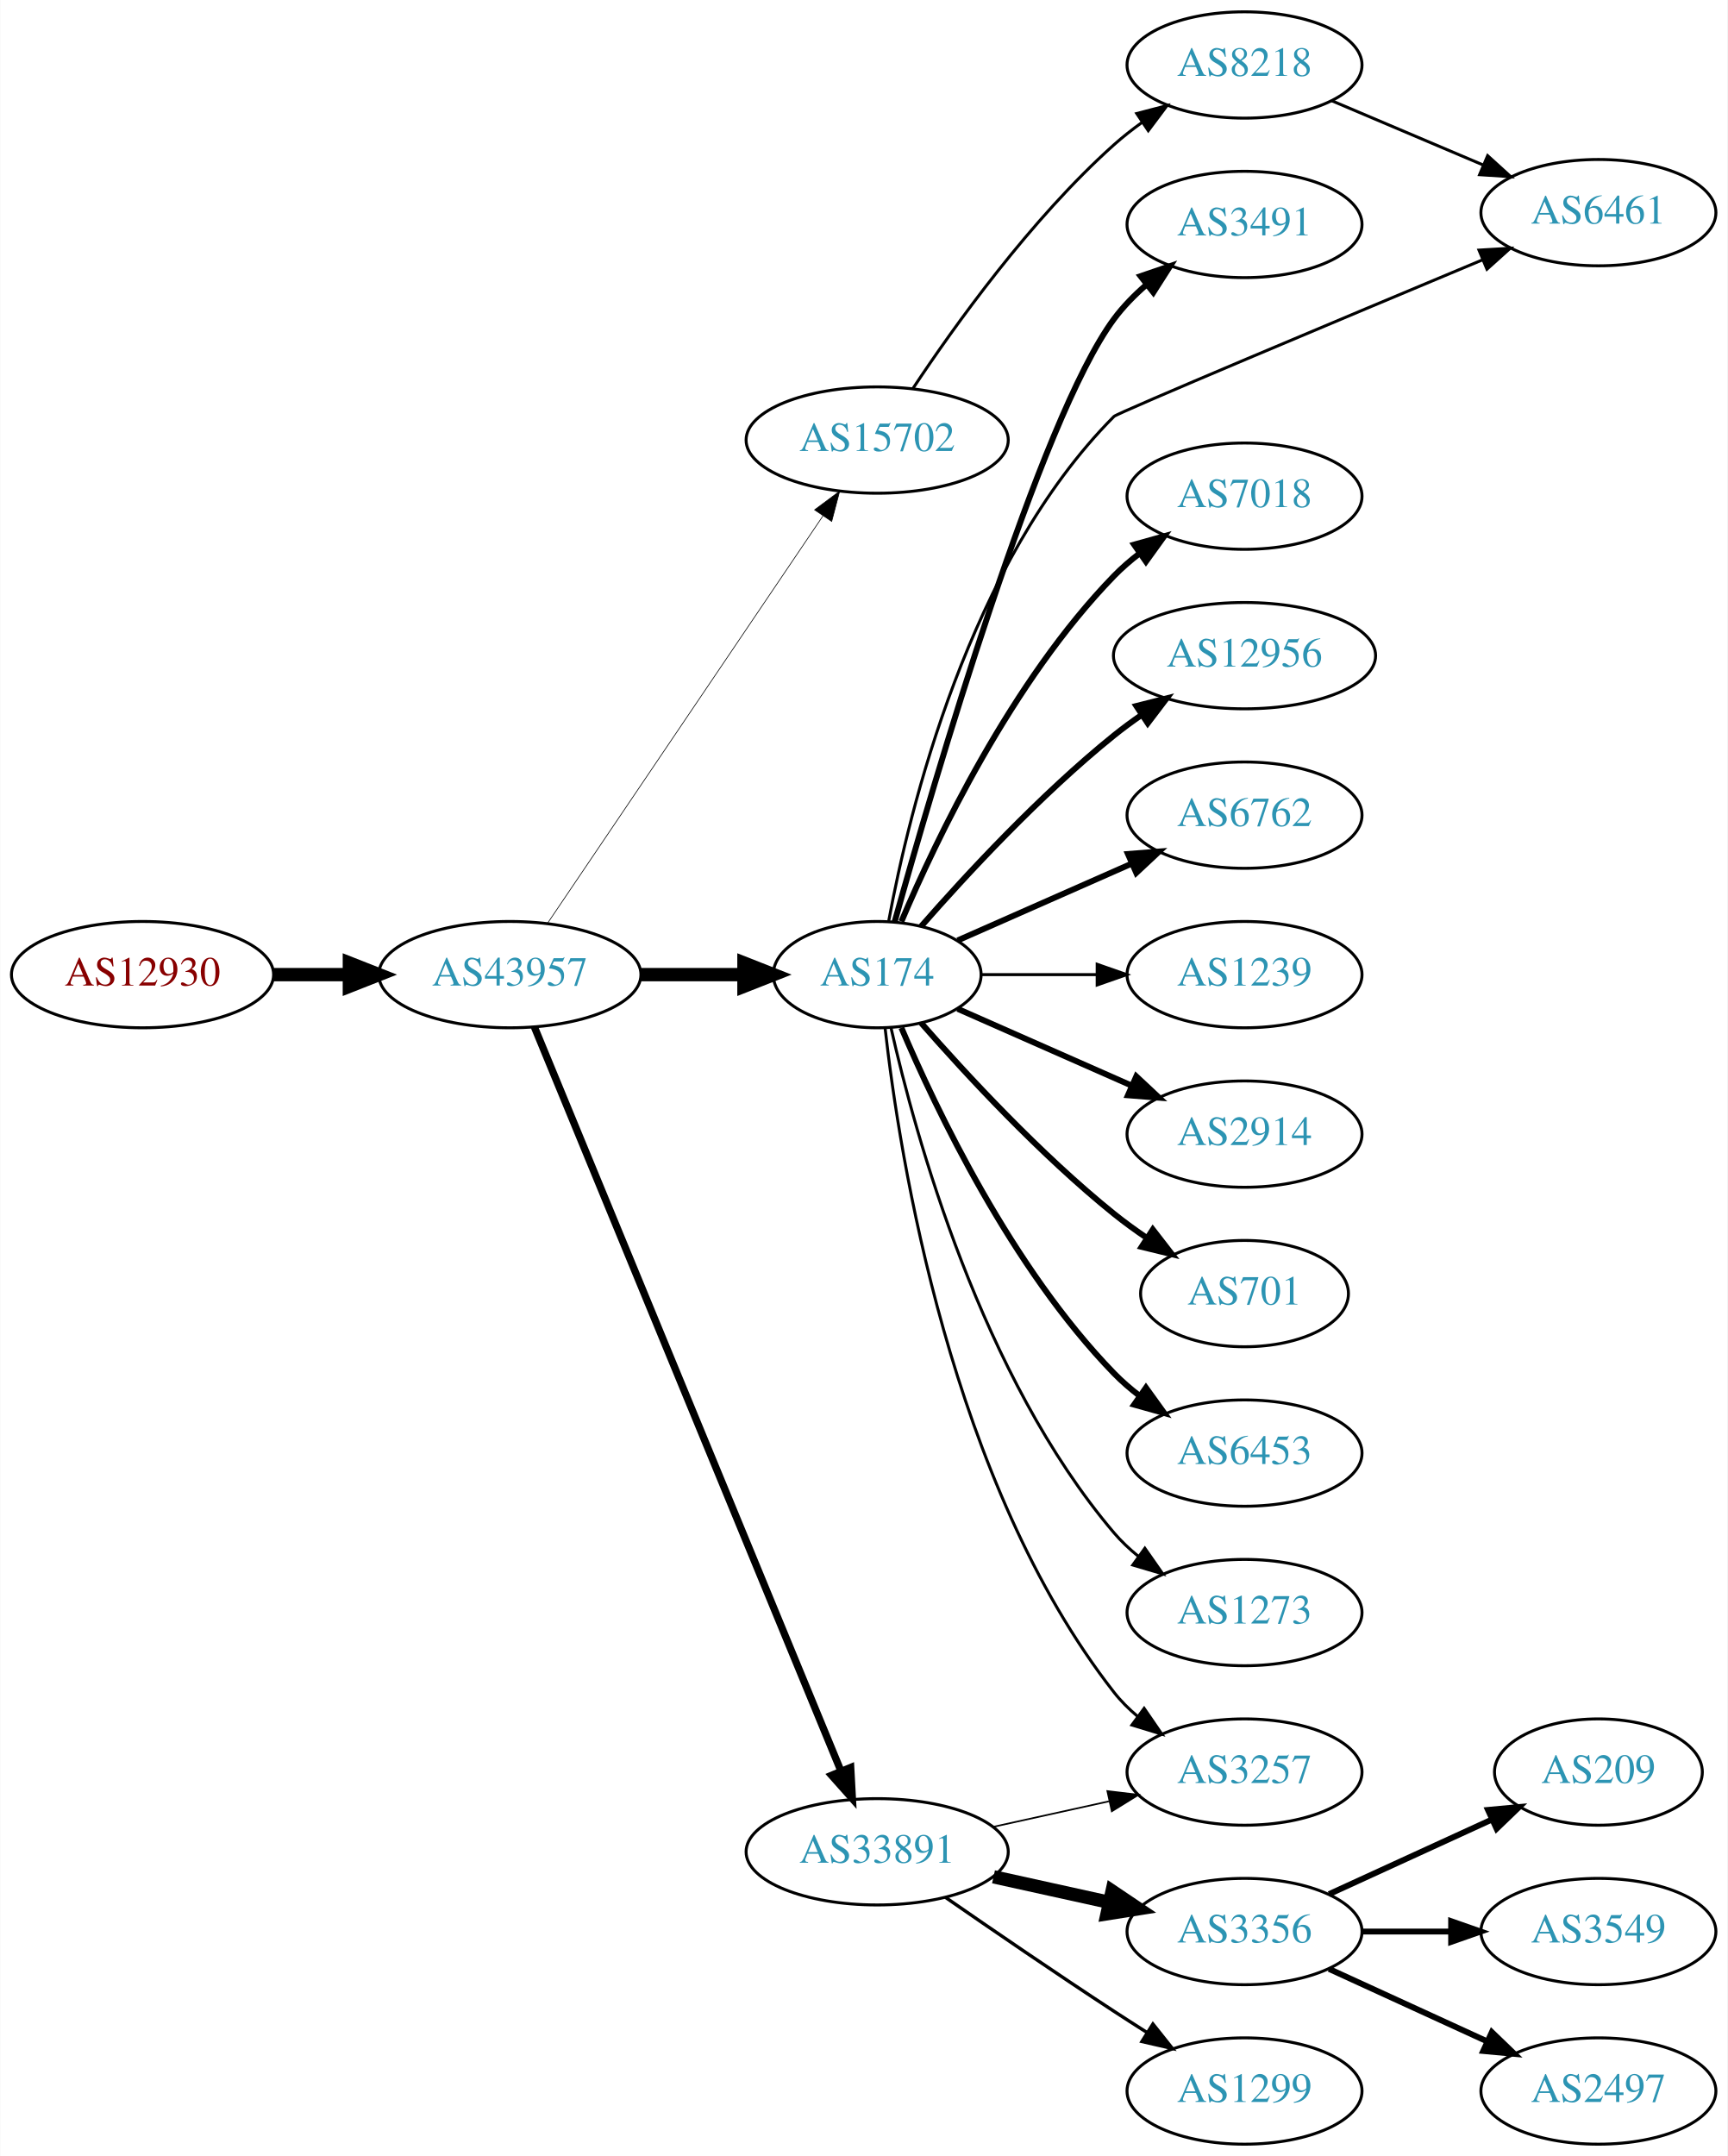
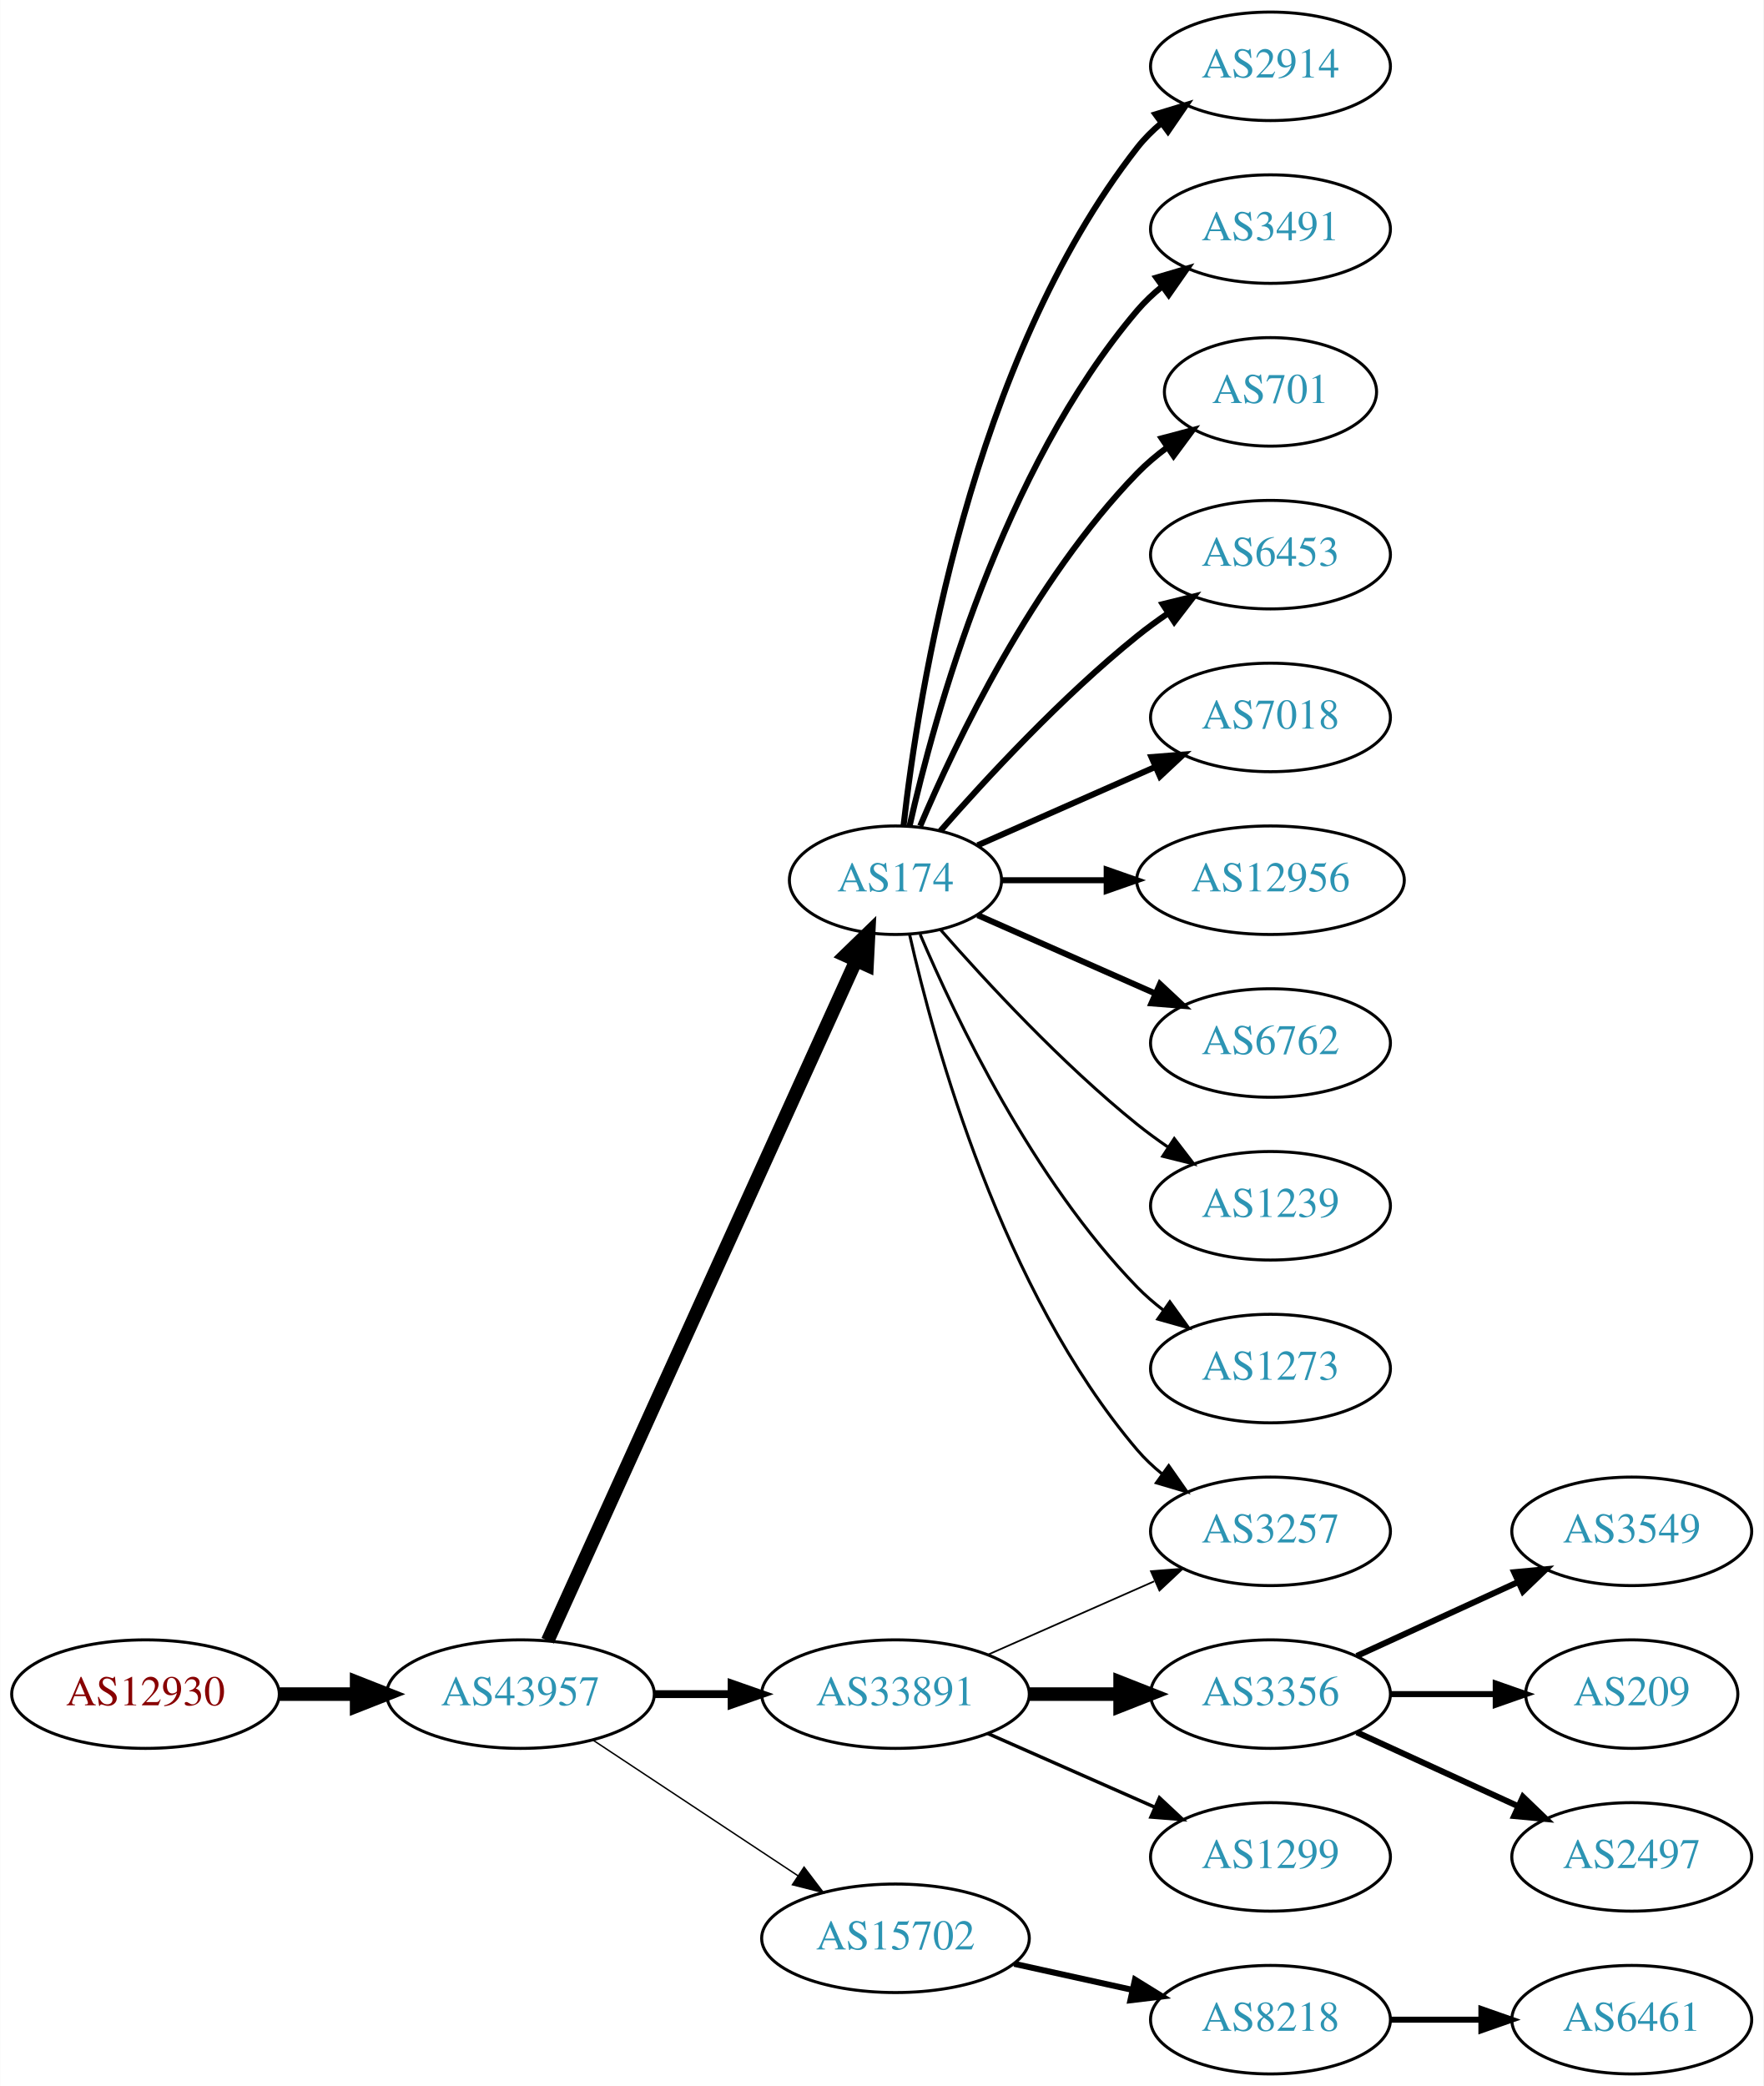
- <svg xmlns="http://www.w3.org/2000/svg" xmlns:xlink="http://www.w3.org/1999/xlink" width="585pt" height="730pt" viewBox="0.00 0.00 584.86 730.00">
-   <g id="graph0" class="graph" transform="scale(1 1) rotate(0) translate(4 726)">
-     <polygon fill="white" stroke="none" points="-4,4 -4,-726 580.862,-726 580.862,4 -4,4" />
+ <svg xmlns="http://www.w3.org/2000/svg" xmlns:xlink="http://www.w3.org/1999/xlink" width="585pt" height="692pt" viewBox="0.00 0.00 584.86 692.00">
+   <g id="graph0" class="graph" transform="scale(1 1) rotate(0) translate(4 688)">
+     <polygon fill="white" stroke="none" points="-4,4 -4,-688 580.862,-688 580.862,4 -4,4" />
    <g id="node1" class="node">
      <g id="a_node1">
        <a xlink:href="/asn/12930" xlink:title="AS12930 ~ card complete Service Bank AG [AT]">
-           <ellipse fill="#ffffff" stroke="black" cx="44.196" cy="-396" rx="44.393" ry="18" />
-           <text text-anchor="middle" x="44.196" y="-392.3" font-family="Times,serif" font-size="14.00" fill="#880000">AS12930</text>
+           <ellipse fill="#ffffff" stroke="black" cx="44.196" cy="-126" rx="44.393" ry="18" />
+           <text text-anchor="middle" x="44.196" y="-122.3" font-family="Times,serif" font-size="14.00" fill="#880000">AS12930</text>
        </a>
      </g>
    </g>
    <g id="node2" class="node">
      <g id="a_node2">
        <a xlink:href="/asn/43957" xlink:title="AS43957 ~ WNT Telecommunication GmbH [AT]">
-           <ellipse fill="#ffffff" stroke="black" cx="168.588" cy="-396" rx="44.393" ry="18" />
-           <text text-anchor="middle" x="168.588" y="-392.3" font-family="Times,serif" font-size="14.00" fill="#2c94b3">AS43957</text>
+           <ellipse fill="#ffffff" stroke="black" cx="168.588" cy="-126" rx="44.393" ry="18" />
+           <text text-anchor="middle" x="168.588" y="-122.3" font-family="Times,serif" font-size="14.00" fill="#2c94b3">AS43957</text>
        </a>
      </g>
    </g>
    <g id="edge1" class="edge">
-       <path fill="none" stroke="black" stroke-width="4.5" d="M88.692,-396C96.898,-396 105.569,-396 114.041,-396" />
-       <polygon fill="black" stroke="black" stroke-width="4.5" points="114.233,-399.938 124.233,-396 114.233,-392.063 114.233,-399.938" />
+       <path fill="none" stroke="black" stroke-width="4.5" d="M88.692,-126C96.898,-126 105.569,-126 114.041,-126" />
+       <polygon fill="black" stroke="black" stroke-width="4.5" points="114.233,-129.938 124.233,-126 114.233,-122.063 114.233,-129.938" />
    </g>
    <g id="node3" class="node">
      <g id="a_node3">
+         <a xlink:href="/asn/33891" xlink:title="AS33891 ~ CORE-BACKBONE GMBH GLOBAL NETWORK [DE]">
+           <ellipse fill="#ffffff" stroke="black" cx="292.98" cy="-126" rx="44.393" ry="18" />
+           <text text-anchor="middle" x="292.98" y="-122.3" font-family="Times,serif" font-size="14.00" fill="#2c94b3">AS33891</text>
+         </a>
+       </g>
+     </g>
+     <g id="edge2" class="edge">
+       <path fill="none" stroke="black" stroke-width="2.605" d="M213.084,-126C221.29,-126 229.961,-126 238.434,-126" />
+       <polygon fill="black" stroke="black" stroke-width="2.605" points="238.625,-129.5 248.625,-126 238.625,-122.5 238.625,-129.5" />
+     </g>
+     <g id="node4" class="node">
+       <g id="a_node4">
+         <a xlink:href="/asn/15702" xlink:title="AS15702 ~ Onstage Online GmbH [AT]">
+           <ellipse fill="#ffffff" stroke="black" cx="292.98" cy="-45" rx="44.393" ry="18" />
+           <text text-anchor="middle" x="292.98" y="-41.3" font-family="Times,serif" font-size="14.00" fill="#2c94b3">AS15702</text>
+         </a>
+       </g>
+     </g>
+     <g id="edge3" class="edge">
+       <path fill="none" stroke="black" stroke-width="0.474" d="M192.609,-110.765C211.841,-98.037 239.449,-79.766 260.686,-65.711" />
+       <polygon fill="black" stroke="black" stroke-width="0.474" points="262.655,-68.605 269.063,-60.167 258.792,-62.767 262.655,-68.605" />
+     </g>
+     <g id="node5" class="node">
+       <g id="a_node5">
        <a xlink:href="/asn/174" xlink:title="AS174 ~ Cogent Communications [US]">
          <ellipse fill="#ffffff" stroke="black" cx="292.98" cy="-396" rx="35.194" ry="18" />
          <text text-anchor="middle" x="292.98" y="-392.3" font-family="Times,serif" font-size="14.00" fill="#2c94b3">AS174</text>
        </a>
      </g>
    </g>
-     <g id="edge2" class="edge">
-       <path fill="none" stroke="black" stroke-width="4.5" d="M213.084,-396C224.341,-396 236.473,-396 247.767,-396" />
-       <polygon fill="black" stroke="black" stroke-width="4.5" points="247.854,-399.938 257.854,-396 247.854,-392.063 247.854,-399.938" />
-     </g>
-     <g id="node4" class="node">
-       <g id="a_node4">
-         <a xlink:href="/asn/33891" xlink:title="AS33891 ~ CORE-BACKBONE GMBH GLOBAL NETWORK [DE]">
-           <ellipse fill="#ffffff" stroke="black" cx="292.98" cy="-99" rx="44.393" ry="18" />
-           <text text-anchor="middle" x="292.98" y="-95.3" font-family="Times,serif" font-size="14.00" fill="#2c94b3">AS33891</text>
-         </a>
-       </g>
-     </g>
-     <g id="edge3" class="edge">
-       <path fill="none" stroke="black" stroke-width="2.475" d="M176.878,-378.311C197.407,-328.493 255.821,-186.746 280.621,-126.564" />
-       <polygon fill="black" stroke="black" stroke-width="2.475" points="284,-127.551 284.574,-116.972 277.528,-124.884 284,-127.551" />
-     </g>
-     <g id="node5" class="node">
-       <g id="a_node5">
-         <a xlink:href="/asn/15702" xlink:title="AS15702 ~ Onstage Online GmbH [AT]">
-           <ellipse fill="#ffffff" stroke="black" cx="292.98" cy="-577" rx="44.393" ry="18" />
-           <text text-anchor="middle" x="292.98" y="-573.3" font-family="Times,serif" font-size="14.00" fill="#2c94b3">AS15702</text>
-         </a>
-       </g>
-     </g>
    <g id="edge4" class="edge">
-       <path fill="none" stroke="black" stroke-width="0.225" d="M181.324,-413.355C202.982,-445.384 249.326,-513.921 274.625,-551.334" />
-       <polygon fill="black" stroke="black" stroke-width="0.225" points="271.779,-553.374 280.28,-559.698 277.578,-549.453 271.779,-553.374" />
+       <path fill="none" stroke="black" stroke-width="4.5" d="M177.619,-143.715C198.546,-189.882 254.859,-314.108 279.803,-369.135" />
+       <polygon fill="black" stroke="black" stroke-width="4.5" points="276.364,-371.088 284.079,-378.57 283.537,-367.837 276.364,-371.088" />
    </g>
    <g id="node6" class="node">
      <g id="a_node6">
-         <a xlink:href="/asn/3491" xlink:title="AS3491 ~ PCCW Global, Inc. [US]">
-           <ellipse fill="#ffffff" stroke="black" cx="417.373" cy="-650" rx="39.794" ry="18" />
-           <text text-anchor="middle" x="417.373" y="-646.3" font-family="Times,serif" font-size="14.00" fill="#2c94b3">AS3491</text>
+         <a xlink:href="/asn/3257" xlink:title="AS3257 ~ GTT [DE]">
+           <ellipse fill="#ffffff" stroke="black" cx="417.373" cy="-180" rx="39.794" ry="18" />
+           <text text-anchor="middle" x="417.373" y="-176.3" font-family="Times,serif" font-size="14.00" fill="#2c94b3">AS3257</text>
        </a>
      </g>
    </g>
    <g id="edge5" class="edge">
-       <path fill="none" stroke="black" stroke-width="2" d="M298.896,-413.884C311.915,-460.426 348.015,-584.059 373.176,-618 376.292,-622.203 380.115,-626.1 384.186,-629.623" />
-       <polygon fill="black" stroke="black" stroke-width="2" points="382.174,-632.493 392.199,-635.92 386.499,-626.989 382.174,-632.493" />
+       <path fill="none" stroke="black" stroke-width="0.562" d="M323.608,-139.072C340.203,-146.393 361.062,-155.597 378.795,-163.421" />
+       <polygon fill="black" stroke="black" stroke-width="0.562" points="377.717,-166.77 388.279,-167.605 380.543,-160.366 377.717,-166.77" />
    </g>
    <g id="node7" class="node">
      <g id="a_node7">
-         <a xlink:href="/asn/6461" xlink:title="AS6461 ~ Zayo Bandwidth [US]">
-           <ellipse fill="#ffffff" stroke="black" cx="537.215" cy="-654" rx="39.794" ry="18" />
-           <text text-anchor="middle" x="537.215" y="-650.3" font-family="Times,serif" font-size="14.00" fill="#2c94b3">AS6461</text>
+         <a xlink:href="/asn/3356" xlink:title="AS3356 ~ Level 3 Parent, LLC [US]">
+           <ellipse fill="#ffffff" stroke="black" cx="417.373" cy="-126" rx="39.794" ry="18" />
+           <text text-anchor="middle" x="417.373" y="-122.3" font-family="Times,serif" font-size="14.00" fill="#2c94b3">AS3356</text>
        </a>
      </g>
    </g>
    <g id="edge6" class="edge">
-       <path fill="none" stroke="black" d="M296.881,-414.14C303.682,-451.058 323.957,-535.606 373.176,-585 374.363,-586.19 450.07,-617.978 497.89,-637.987" />
-       <polygon fill="black" stroke="black" points="496.767,-641.312 507.343,-641.941 499.468,-634.854 496.767,-641.312" />
+       <path fill="none" stroke="black" stroke-width="4.5" d="M337.476,-126C347.165,-126 357.502,-126 367.394,-126" />
+       <polygon fill="black" stroke="black" stroke-width="4.5" points="367.497,-129.938 377.497,-126 367.497,-122.063 367.497,-129.938" />
    </g>
    <g id="node8" class="node">
      <g id="a_node8">
-         <a xlink:href="/asn/7018" xlink:title="AS7018 ~ AT&amp;T Services, Inc. [US]">
-           <ellipse fill="#ffffff" stroke="black" cx="417.373" cy="-558" rx="39.794" ry="18" />
-           <text text-anchor="middle" x="417.373" y="-554.3" font-family="Times,serif" font-size="14.00" fill="#2c94b3">AS7018</text>
+         <a xlink:href="/asn/1299" xlink:title="AS1299 ~ Telia Carrier [EU]">
+           <ellipse fill="#ffffff" stroke="black" cx="417.373" cy="-72" rx="39.794" ry="18" />
+           <text text-anchor="middle" x="417.373" y="-68.3" font-family="Times,serif" font-size="14.00" fill="#2c94b3">AS1299</text>
        </a>
      </g>
    </g>
    <g id="edge7" class="edge">
-       <path fill="none" stroke="black" stroke-width="2" d="M301.171,-413.975C312.938,-441.682 338.512,-495.348 373.176,-531 375.797,-533.695 378.737,-536.239 381.82,-538.608" />
-       <polygon fill="black" stroke="black" stroke-width="2" points="379.986,-541.597 390.189,-544.455 383.995,-535.859 379.986,-541.597" />
+       <path fill="none" stroke="black" stroke-width="1.125" d="M323.608,-112.928C340.203,-105.607 361.062,-96.403 378.795,-88.579" />
+       <polygon fill="black" stroke="black" stroke-width="1.125" points="380.543,-91.634 388.279,-84.395 377.717,-85.23 380.543,-91.634" />
    </g>
    <g id="node9" class="node">
      <g id="a_node9">
-         <a xlink:href="/asn/12956" xlink:title="AS12956 ~ TELXIUS [ES]">
-           <ellipse fill="#ffffff" stroke="black" cx="417.373" cy="-504" rx="44.393" ry="18" />
-           <text text-anchor="middle" x="417.373" y="-500.3" font-family="Times,serif" font-size="14.00" fill="#2c94b3">AS12956</text>
+         <a xlink:href="/asn/8218" xlink:title="AS8218 ~ legacy Neotelecoms [FR]">
+           <ellipse fill="#ffffff" stroke="black" cx="417.373" cy="-18" rx="39.794" ry="18" />
+           <text text-anchor="middle" x="417.373" y="-14.3" font-family="Times,serif" font-size="14.00" fill="#2c94b3">AS8218</text>
        </a>
      </g>
    </g>
    <g id="edge8" class="edge">
-       <path fill="none" stroke="black" stroke-width="2" d="M307.854,-412.345C322.924,-429.559 348.202,-456.901 373.176,-477 376.105,-479.357 379.251,-481.675 382.463,-483.902" />
-       <polygon fill="black" stroke="black" stroke-width="2" points="380.738,-486.958 391.011,-489.552 384.598,-481.118 380.738,-486.958" />
-     </g>
-     <g id="node10" class="node">
-       <g id="a_node10">
-         <a xlink:href="/asn/6762" xlink:title="AS6762 ~ TELECOM ITALIA SPARKLE S.p.A. [IT]">
-           <ellipse fill="#ffffff" stroke="black" cx="417.373" cy="-450" rx="39.794" ry="18" />
-           <text text-anchor="middle" x="417.373" y="-446.3" font-family="Times,serif" font-size="14.00" fill="#2c94b3">AS6762</text>
-         </a>
-       </g>
-     </g>
-     <g id="edge9" class="edge">
-       <path fill="none" stroke="black" stroke-width="2" d="M320.237,-407.584C337.422,-415.167 360.135,-425.188 379.17,-433.586" />
-       <polygon fill="black" stroke="black" stroke-width="2" points="377.896,-436.849 388.458,-437.684 380.721,-430.445 377.896,-436.849" />
+       <path fill="none" stroke="black" stroke-width="2" d="M332.37,-36.531C344.761,-33.798 358.608,-30.743 371.429,-27.915" />
+       <polygon fill="black" stroke="black" stroke-width="2" points="372.432,-31.278 381.443,-25.706 370.924,-24.442 372.432,-31.278" />
+     </g>
+     <g id="edge18" class="edge">
+       <path fill="none" stroke="black" d="M297.674,-377.925C305.814,-341.852 328.247,-259.86 373.176,-207 375.611,-204.136 378.427,-201.479 381.432,-199.039" />
+       <polygon fill="black" stroke="black" points="383.62,-201.776 389.692,-193.094 379.531,-196.095 383.62,-201.776" />
    </g>
    <g id="node11" class="node">
      <g id="a_node11">
-         <a xlink:href="/asn/1239" xlink:title="AS1239 ~ Sprint [US]">
-           <ellipse fill="#ffffff" stroke="black" cx="417.373" cy="-396" rx="39.794" ry="18" />
-           <text text-anchor="middle" x="417.373" y="-392.3" font-family="Times,serif" font-size="14.00" fill="#2c94b3">AS1239</text>
+         <a xlink:href="/asn/2914" xlink:title="AS2914 ~ NTT America, Inc. [US]">
+           <ellipse fill="#ffffff" stroke="black" cx="417.373" cy="-666" rx="39.794" ry="18" />
+           <text text-anchor="middle" x="417.373" y="-662.3" font-family="Times,serif" font-size="14.00" fill="#2c94b3">AS2914</text>
        </a>
      </g>
    </g>
    <g id="edge10" class="edge">
-       <path fill="none" stroke="black" d="M328.399,-396C340.45,-396 354.226,-396 367.244,-396" />
-       <polygon fill="black" stroke="black" points="367.474,-399.5 377.473,-396 367.473,-392.5 367.474,-399.5" />
+       <path fill="none" stroke="black" stroke-width="2" d="M295.66,-414.129C300.49,-457.368 317.831,-568.216 373.176,-639 375.492,-641.961 378.229,-644.683 381.184,-647.164" />
+       <polygon fill="black" stroke="black" stroke-width="2" points="379.239,-650.078 389.375,-653.165 383.377,-644.432 379.239,-650.078" />
    </g>
    <g id="node12" class="node">
      <g id="a_node12">
-         <a xlink:href="/asn/2914" xlink:title="AS2914 ~ NTT America, Inc. [US]">
-           <ellipse fill="#ffffff" stroke="black" cx="417.373" cy="-342" rx="39.794" ry="18" />
-           <text text-anchor="middle" x="417.373" y="-338.3" font-family="Times,serif" font-size="14.00" fill="#2c94b3">AS2914</text>
+         <a xlink:href="/asn/3491" xlink:title="AS3491 ~ PCCW Global, Inc. [US]">
+           <ellipse fill="#ffffff" stroke="black" cx="417.373" cy="-612" rx="39.794" ry="18" />
+           <text text-anchor="middle" x="417.373" y="-608.3" font-family="Times,serif" font-size="14.00" fill="#2c94b3">AS3491</text>
        </a>
      </g>
    </g>
    <g id="edge11" class="edge">
-       <path fill="none" stroke="black" stroke-width="2" d="M320.237,-384.416C337.422,-376.833 360.135,-366.812 379.17,-358.414" />
-       <polygon fill="black" stroke="black" stroke-width="2" points="380.721,-361.555 388.458,-354.316 377.896,-355.151 380.721,-361.555" />
+       <path fill="none" stroke="black" stroke-width="2" d="M297.674,-414.075C305.814,-450.148 328.247,-532.14 373.176,-585 375.611,-587.864 378.427,-590.521 381.432,-592.961" />
+       <polygon fill="black" stroke="black" stroke-width="2" points="379.531,-595.905 389.692,-598.906 383.62,-590.224 379.531,-595.905" />
    </g>
    <g id="node13" class="node">
      <g id="a_node13">
        <a xlink:href="/asn/701" xlink:title="AS701 ~ UUNET [US]">
-           <ellipse fill="#ffffff" stroke="black" cx="417.373" cy="-288" rx="35.194" ry="18" />
-           <text text-anchor="middle" x="417.373" y="-284.3" font-family="Times,serif" font-size="14.00" fill="#2c94b3">AS701</text>
+           <ellipse fill="#ffffff" stroke="black" cx="417.373" cy="-558" rx="35.194" ry="18" />
+           <text text-anchor="middle" x="417.373" y="-554.3" font-family="Times,serif" font-size="14.00" fill="#2c94b3">AS701</text>
        </a>
      </g>
    </g>
    <g id="edge12" class="edge">
-       <path fill="none" stroke="black" stroke-width="2" d="M307.854,-379.655C322.924,-362.441 348.202,-335.099 373.176,-315 376.682,-312.179 380.5,-309.413 384.368,-306.792" />
-       <polygon fill="black" stroke="black" stroke-width="2" points="386.325,-309.694 392.813,-301.318 382.518,-303.82 386.325,-309.694" />
+       <path fill="none" stroke="black" stroke-width="2" d="M301.171,-413.975C312.938,-441.682 338.512,-495.348 373.176,-531 376.159,-534.067 379.556,-536.94 383.106,-539.581" />
+       <polygon fill="black" stroke="black" stroke-width="2" points="381.301,-542.586 391.54,-545.308 385.233,-536.795 381.301,-542.586" />
    </g>
    <g id="node14" class="node">
      <g id="a_node14">
        <a xlink:href="/asn/6453" xlink:title="AS6453 ~ TATA COMMUNICATIONS (AMERICA) INC [US]">
-           <ellipse fill="#ffffff" stroke="black" cx="417.373" cy="-234" rx="39.794" ry="18" />
-           <text text-anchor="middle" x="417.373" y="-230.3" font-family="Times,serif" font-size="14.00" fill="#2c94b3">AS6453</text>
+           <ellipse fill="#ffffff" stroke="black" cx="417.373" cy="-504" rx="39.794" ry="18" />
+           <text text-anchor="middle" x="417.373" y="-500.3" font-family="Times,serif" font-size="14.00" fill="#2c94b3">AS6453</text>
        </a>
      </g>
    </g>
    <g id="edge13" class="edge">
-       <path fill="none" stroke="black" stroke-width="2" d="M301.171,-378.025C312.938,-350.318 338.512,-296.652 373.176,-261 375.797,-258.305 378.737,-255.761 381.82,-253.392" />
-       <polygon fill="black" stroke="black" stroke-width="2" points="383.995,-256.141 390.189,-247.545 379.986,-250.403 383.995,-256.141" />
+       <path fill="none" stroke="black" stroke-width="2" d="M307.854,-412.345C322.924,-429.559 348.202,-456.901 373.176,-477 376.432,-479.62 379.957,-482.192 383.542,-484.646" />
+       <polygon fill="black" stroke="black" stroke-width="2" points="381.629,-487.577 391.914,-490.121 385.46,-481.719 381.629,-487.577" />
    </g>
    <g id="node15" class="node">
      <g id="a_node15">
-         <a xlink:href="/asn/1273" xlink:title="AS1273 ~ Vodafone Group PLC [EU]">
-           <ellipse fill="#ffffff" stroke="black" cx="417.373" cy="-180" rx="39.794" ry="18" />
-           <text text-anchor="middle" x="417.373" y="-176.3" font-family="Times,serif" font-size="14.00" fill="#2c94b3">AS1273</text>
+         <a xlink:href="/asn/7018" xlink:title="AS7018 ~ AT&amp;T Services, Inc. [US]">
+           <ellipse fill="#ffffff" stroke="black" cx="417.373" cy="-450" rx="39.794" ry="18" />
+           <text text-anchor="middle" x="417.373" y="-446.3" font-family="Times,serif" font-size="14.00" fill="#2c94b3">AS7018</text>
        </a>
      </g>
    </g>
    <g id="edge14" class="edge">
-       <path fill="none" stroke="black" d="M297.674,-377.925C305.814,-341.852 328.247,-259.86 373.176,-207 375.611,-204.136 378.427,-201.479 381.432,-199.039" />
-       <polygon fill="black" stroke="black" points="383.62,-201.776 389.692,-193.094 379.531,-196.095 383.62,-201.776" />
+       <path fill="none" stroke="black" stroke-width="2" d="M320.237,-407.584C337.422,-415.167 360.135,-425.188 379.17,-433.586" />
+       <polygon fill="black" stroke="black" stroke-width="2" points="377.896,-436.849 388.458,-437.684 380.721,-430.445 377.896,-436.849" />
    </g>
    <g id="node16" class="node">
      <g id="a_node16">
-         <a xlink:href="/asn/3257" xlink:title="AS3257 ~ GTT [DE]">
-           <ellipse fill="#ffffff" stroke="black" cx="417.373" cy="-126" rx="39.794" ry="18" />
-           <text text-anchor="middle" x="417.373" y="-122.3" font-family="Times,serif" font-size="14.00" fill="#2c94b3">AS3257</text>
+         <a xlink:href="/asn/12956" xlink:title="AS12956 ~ TELXIUS [ES]">
+           <ellipse fill="#ffffff" stroke="black" cx="417.373" cy="-396" rx="44.393" ry="18" />
+           <text text-anchor="middle" x="417.373" y="-392.3" font-family="Times,serif" font-size="14.00" fill="#2c94b3">AS12956</text>
        </a>
      </g>
    </g>
    <g id="edge15" class="edge">
-       <path fill="none" stroke="black" d="M295.66,-377.871C300.49,-334.632 317.831,-223.784 373.176,-153 375.492,-150.039 378.229,-147.317 381.184,-144.836" />
-       <polygon fill="black" stroke="black" points="383.377,-147.568 389.375,-138.835 379.239,-141.922 383.377,-147.568" />
-     </g>
-     <g id="edge17" class="edge">
-       <path fill="none" stroke="black" stroke-width="0.562" d="M332.37,-107.469C344.761,-110.202 358.608,-113.257 371.429,-116.085" />
-       <polygon fill="black" stroke="black" stroke-width="0.562" points="370.924,-119.558 381.443,-118.295 372.432,-112.722 370.924,-119.558" />
+       <path fill="none" stroke="black" stroke-width="2" d="M328.399,-396C339.117,-396 351.201,-396 362.901,-396" />
+       <polygon fill="black" stroke="black" stroke-width="2" points="363.041,-399.5 373.041,-396 363.041,-392.5 363.041,-399.5" />
    </g>
    <g id="node17" class="node">
      <g id="a_node17">
-         <a xlink:href="/asn/3356" xlink:title="AS3356 ~ Level 3 Parent, LLC [US]">
-           <ellipse fill="#ffffff" stroke="black" cx="417.373" cy="-72" rx="39.794" ry="18" />
-           <text text-anchor="middle" x="417.373" y="-68.3" font-family="Times,serif" font-size="14.00" fill="#2c94b3">AS3356</text>
+         <a xlink:href="/asn/6762" xlink:title="AS6762 ~ TELECOM ITALIA SPARKLE S.p.A. [IT]">
+           <ellipse fill="#ffffff" stroke="black" cx="417.373" cy="-342" rx="39.794" ry="18" />
+           <text text-anchor="middle" x="417.373" y="-338.3" font-family="Times,serif" font-size="14.00" fill="#2c94b3">AS6762</text>
        </a>
      </g>
    </g>
    <g id="edge16" class="edge">
-       <path fill="none" stroke="black" stroke-width="4.5" d="M332.37,-90.531C344.761,-87.798 358.608,-84.743 371.429,-81.915" />
-       <polygon fill="black" stroke="black" stroke-width="4.5" points="372.526,-85.705 381.443,-79.706 370.83,-78.015 372.526,-85.705" />
+       <path fill="none" stroke="black" stroke-width="2" d="M320.237,-384.416C337.422,-376.833 360.135,-366.812 379.17,-358.414" />
+       <polygon fill="black" stroke="black" stroke-width="2" points="380.721,-361.555 388.458,-354.316 377.896,-355.151 380.721,-361.555" />
    </g>
    <g id="node18" class="node">
      <g id="a_node18">
-         <a xlink:href="/asn/1299" xlink:title="AS1299 ~ Telia Carrier [EU]">
-           <ellipse fill="#ffffff" stroke="black" cx="417.373" cy="-18" rx="39.794" ry="18" />
-           <text text-anchor="middle" x="417.373" y="-14.3" font-family="Times,serif" font-size="14.00" fill="#2c94b3">AS1299</text>
-         </a>
-       </g>
-     </g>
-     <g id="edge18" class="edge">
-       <path fill="none" stroke="black" stroke-width="1.125" d="M316.011,-83.633C331.813,-72.695 353.67,-57.739 373.176,-45 376.758,-42.661 380.529,-40.241 384.289,-37.856" />
-       <polygon fill="black" stroke="black" stroke-width="1.125" points="386.352,-40.693 392.95,-32.404 382.623,-34.769 386.352,-40.693" />
+         <a xlink:href="/asn/1239" xlink:title="AS1239 ~ Sprint [US]">
+           <ellipse fill="#ffffff" stroke="black" cx="417.373" cy="-288" rx="39.794" ry="18" />
+           <text text-anchor="middle" x="417.373" y="-284.3" font-family="Times,serif" font-size="14.00" fill="#2c94b3">AS1239</text>
+         </a>
+       </g>
+     </g>
+     <g id="edge17" class="edge">
+       <path fill="none" stroke="black" d="M307.854,-379.655C322.924,-362.441 348.202,-335.099 373.176,-315 376.432,-312.38 379.957,-309.808 383.542,-307.354" />
+       <polygon fill="black" stroke="black" points="385.46,-310.281 391.914,-301.879 381.629,-304.423 385.46,-310.281" />
    </g>
    <g id="node19" class="node">
      <g id="a_node19">
-         <a xlink:href="/asn/8218" xlink:title="AS8218 ~ legacy Neotelecoms [FR]">
-           <ellipse fill="#ffffff" stroke="black" cx="417.373" cy="-704" rx="39.794" ry="18" />
-           <text text-anchor="middle" x="417.373" y="-700.3" font-family="Times,serif" font-size="14.00" fill="#2c94b3">AS8218</text>
+         <a xlink:href="/asn/1273" xlink:title="AS1273 ~ Vodafone Group PLC [EU]">
+           <ellipse fill="#ffffff" stroke="black" cx="417.373" cy="-234" rx="39.794" ry="18" />
+           <text text-anchor="middle" x="417.373" y="-230.3" font-family="Times,serif" font-size="14.00" fill="#2c94b3">AS1273</text>
        </a>
      </g>
    </g>
    <g id="edge19" class="edge">
-       <path fill="none" stroke="black" d="M305.041,-594.402C319.098,-615.615 344.952,-651.751 373.176,-677 376.132,-679.644 379.378,-682.19 382.721,-684.592" />
-       <polygon fill="black" stroke="black" points="380.871,-687.566 391.124,-690.237 384.775,-681.755 380.871,-687.566" />
+       <path fill="none" stroke="black" d="M301.171,-378.025C312.938,-350.318 338.512,-296.652 373.176,-261 375.797,-258.305 378.737,-255.761 381.82,-253.392" />
+       <polygon fill="black" stroke="black" points="383.995,-256.141 390.189,-247.545 379.986,-250.403 383.995,-256.141" />
    </g>
    <g id="node20" class="node">
      <g id="a_node20">
+         <a xlink:href="/asn/3549" xlink:title="AS3549 ~ Level 3 Parent, LLC [US]">
+           <ellipse fill="#ffffff" stroke="black" cx="537.215" cy="-180" rx="39.794" ry="18" />
+           <text text-anchor="middle" x="537.215" y="-176.3" font-family="Times,serif" font-size="14.00" fill="#2c94b3">AS3549</text>
+         </a>
+       </g>
+     </g>
+     <g id="edge20" class="edge">
+       <path fill="none" stroke="black" stroke-width="2" d="M446.001,-138.661C461.958,-145.973 482.229,-155.261 499.512,-163.181" />
+       <polygon fill="black" stroke="black" stroke-width="2" points="498.21,-166.435 508.759,-167.419 501.126,-160.071 498.21,-166.435" />
+     </g>
+     <g id="node21" class="node">
+       <g id="a_node21">
        <a xlink:href="/asn/209" xlink:title="AS209 ~ CenturyLink Communications, LLC [US]">
          <ellipse fill="#ffffff" stroke="black" cx="537.215" cy="-126" rx="35.194" ry="18" />
          <text text-anchor="middle" x="537.215" y="-122.3" font-family="Times,serif" font-size="14.00" fill="#2c94b3">AS209</text>
        </a>
      </g>
    </g>
    <g id="edge21" class="edge">
-       <path fill="none" stroke="black" stroke-width="2" d="M446.001,-84.661C462.418,-92.183 483.399,-101.798 500.996,-109.861" />
-       <polygon fill="black" stroke="black" stroke-width="2" points="499.824,-113.174 510.373,-114.158 502.74,-106.811 499.824,-113.174" />
-     </g>
-     <g id="node21" class="node">
-       <g id="a_node21">
-         <a xlink:href="/asn/3549" xlink:title="AS3549 ~ Level 3 Parent, LLC [US]">
-           <ellipse fill="#ffffff" stroke="black" cx="537.215" cy="-72" rx="39.794" ry="18" />
-           <text text-anchor="middle" x="537.215" y="-68.3" font-family="Times,serif" font-size="14.00" fill="#2c94b3">AS3549</text>
-         </a>
-       </g>
-     </g>
-     <g id="edge22" class="edge">
-       <path fill="none" stroke="black" stroke-width="2" d="M457.285,-72C466.839,-72 477.188,-72 487.151,-72" />
-       <polygon fill="black" stroke="black" stroke-width="2" points="487.343,-75.5 497.343,-72 487.343,-68.5 487.343,-75.5" />
+       <path fill="none" stroke="black" stroke-width="2" d="M457.285,-126C468.372,-126 480.531,-126 491.914,-126" />
+       <polygon fill="black" stroke="black" stroke-width="2" points="492.096,-129.5 502.096,-126 492.096,-122.5 492.096,-129.5" />
    </g>
    <g id="node22" class="node">
      <g id="a_node22">
        <a xlink:href="/asn/2497" xlink:title="AS2497 ~ Internet Initiative Japan Inc. [JP]">
+           <ellipse fill="#ffffff" stroke="black" cx="537.215" cy="-72" rx="39.794" ry="18" />
+           <text text-anchor="middle" x="537.215" y="-68.3" font-family="Times,serif" font-size="14.00" fill="#2c94b3">AS2497</text>
+         </a>
+       </g>
+     </g>
+     <g id="edge22" class="edge">
+       <path fill="none" stroke="black" stroke-width="2" d="M446.001,-113.339C461.958,-106.027 482.229,-96.739 499.512,-88.819" />
+       <polygon fill="black" stroke="black" stroke-width="2" points="501.126,-91.929 508.759,-84.581 498.21,-85.565 501.126,-91.929" />
+     </g>
+     <g id="node10" class="node">
+       <g id="a_node10">
+         <a xlink:href="/asn/6461" xlink:title="AS6461 ~ Zayo Bandwidth [US]">
          <ellipse fill="#ffffff" stroke="black" cx="537.215" cy="-18" rx="39.794" ry="18" />
-           <text text-anchor="middle" x="537.215" y="-14.3" font-family="Times,serif" font-size="14.00" fill="#2c94b3">AS2497</text>
-         </a>
-       </g>
-     </g>
-     <g id="edge23" class="edge">
-       <path fill="none" stroke="black" stroke-width="2" d="M446.001,-59.339C461.958,-52.027 482.229,-42.739 499.512,-34.819" />
-       <polygon fill="black" stroke="black" stroke-width="2" points="501.126,-37.929 508.759,-30.581 498.21,-31.565 501.126,-37.929" />
-     </g>
-     <g id="edge20" class="edge">
-       <path fill="none" stroke="black" d="M446.899,-691.896C462.273,-685.373 481.449,-677.237 498.088,-670.177" />
-       <polygon fill="black" stroke="black" points="499.704,-673.293 507.543,-666.165 496.97,-666.849 499.704,-673.293" />
+           <text text-anchor="middle" x="537.215" y="-14.3" font-family="Times,serif" font-size="14.00" fill="#2c94b3">AS6461</text>
+         </a>
+       </g>
+     </g>
+     <g id="edge9" class="edge">
+       <path fill="none" stroke="black" stroke-width="2" d="M457.285,-18C466.839,-18 477.188,-18 487.151,-18" />
+       <polygon fill="black" stroke="black" stroke-width="2" points="487.343,-21.5 497.343,-18 487.343,-14.5 487.343,-21.5" />
    </g>
  </g>
</svg>
